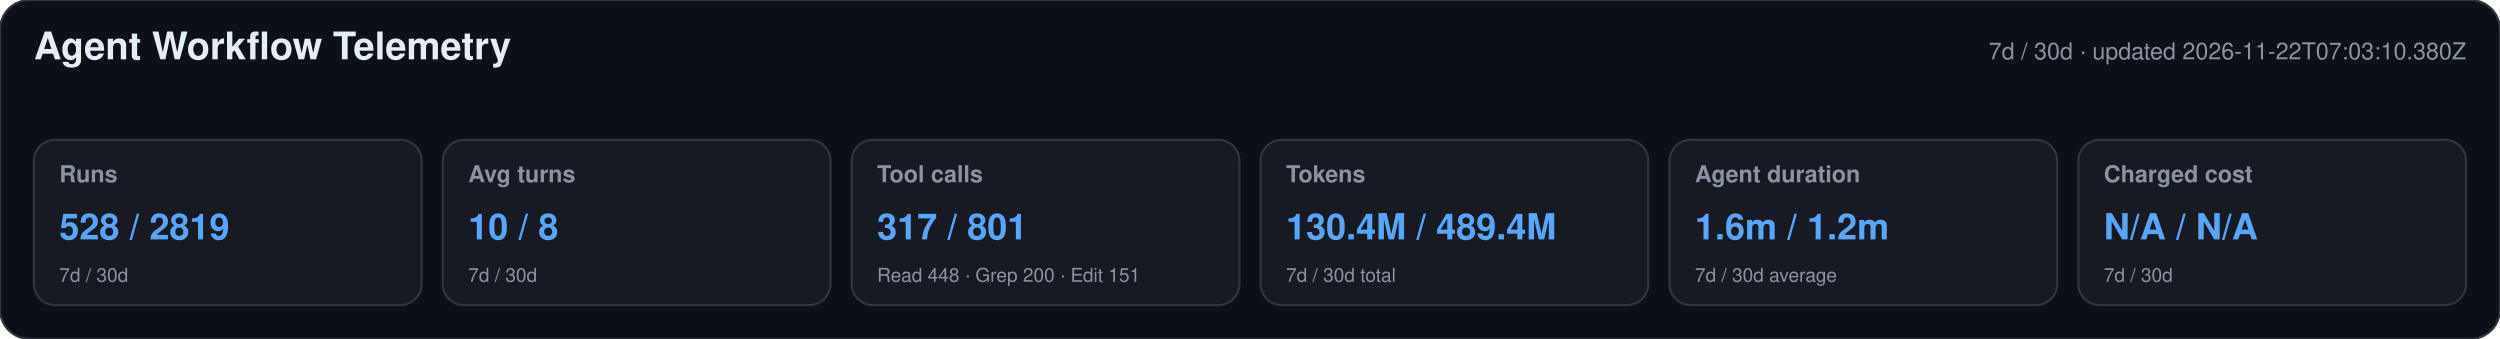
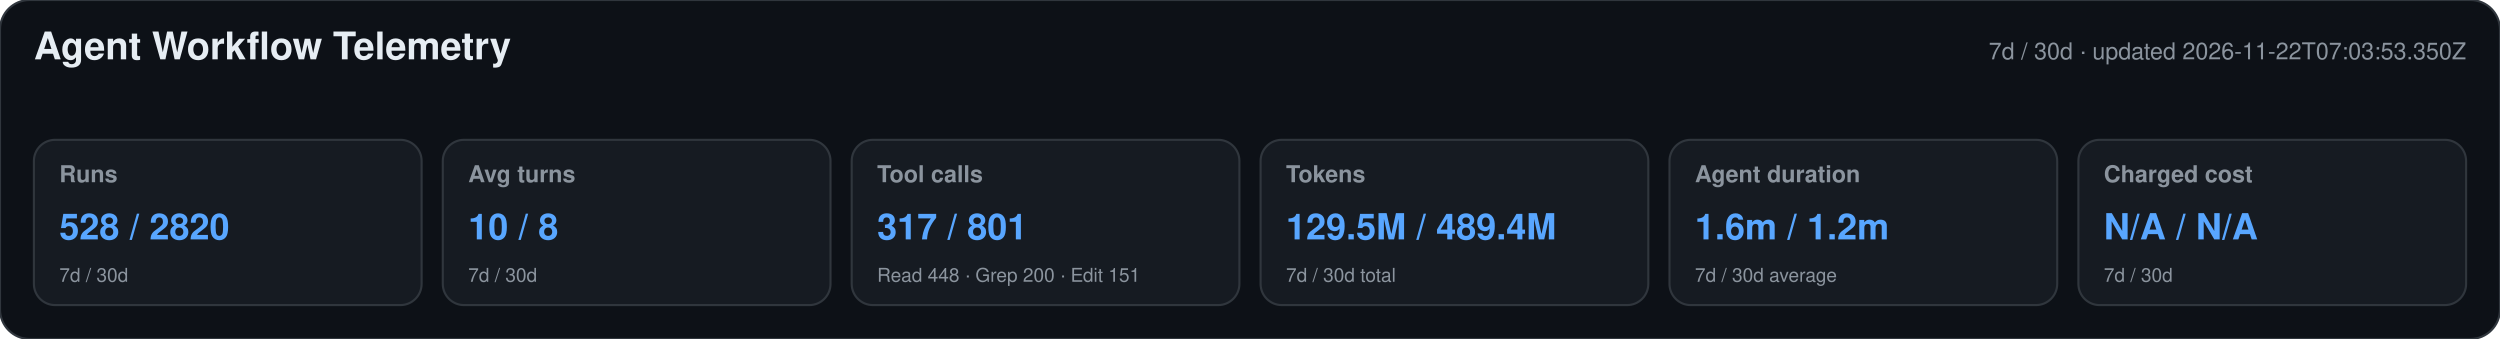
<svg xmlns="http://www.w3.org/2000/svg" width="1180" height="160" viewBox="0 0 1180 160" role="img" aria-labelledby="title desc">
  <style>text{font-family:-apple-system,BlinkMacSystemFont,"Segoe UI",Helvetica,Arial,sans-serif}.heading{font-size:18px;font-weight:650;fill:#e6edf3}.meta,.label,.secondary{fill:#8b949e}.meta,.label{font-size:11px}.label{font-weight:600}.primary{font-size:17px;font-weight:700;fill:#58a6ff}.secondary{font-size:9px}</style>
  <rect width="1180" height="160" rx="14" fill="#0d1117" stroke="#30363d" />
  <text x="16" y="28" class="heading">Agent Workflow Telemetry</text>
-   <text x="1164" y="28" text-anchor="end" class="meta">7d / 30d · updated 2026-11-22T07:03:10.380Z</text>
+   <text x="1164" y="28" text-anchor="end" class="meta">7d / 30d · updated 2026-11-22T07:03:53.350Z</text>
  <g>
    <rect x="16" y="66" width="183" height="78" rx="10" fill="#161b22" stroke="#30363d" />
    <text x="28" y="86" class="label">Runs</text>
-     <text x="28" y="113" class="primary">528 / 2819</text>
+     <text x="28" y="113" class="primary">528 / 2820</text>
    <text x="28" y="133" class="secondary">7d / 30d</text>
  </g>
  <g>
    <rect x="209" y="66" width="183" height="78" rx="10" fill="#161b22" stroke="#30363d" />
    <text x="221" y="86" class="label">Avg turns</text>
    <text x="221" y="113" class="primary">10 / 8</text>
    <text x="221" y="133" class="secondary">7d / 30d</text>
  </g>
  <g>
    <rect x="402" y="66" width="183" height="78" rx="10" fill="#161b22" stroke="#30363d" />
    <text x="414" y="86" class="label">Tool calls</text>
    <text x="414" y="113" class="primary">317 / 801</text>
    <text x="414" y="133" class="secondary">Read 448 · Grep 200 · Edit 151</text>
  </g>
  <g>
    <rect x="595" y="66" width="183" height="78" rx="10" fill="#161b22" stroke="#30363d" />
    <text x="607" y="86" class="label">Tokens</text>
-     <text x="607" y="113" class="primary">130.4M / 489.4M</text>
+     <text x="607" y="113" class="primary">129.5M / 489.4M</text>
    <text x="607" y="133" class="secondary">7d / 30d total</text>
  </g>
  <g>
    <rect x="788" y="66" width="183" height="78" rx="10" fill="#161b22" stroke="#30363d" />
    <text x="800" y="86" class="label">Agent duration</text>
    <text x="800" y="113" class="primary">1.6m / 1.2m</text>
    <text x="800" y="133" class="secondary">7d / 30d average</text>
  </g>
  <g>
    <rect x="981" y="66" width="183" height="78" rx="10" fill="#161b22" stroke="#30363d" />
    <text x="993" y="86" class="label">Charged cost</text>
    <text x="993" y="113" class="primary">N/A / N/A</text>
    <text x="993" y="133" class="secondary">7d / 30d</text>
  </g>
</svg>
